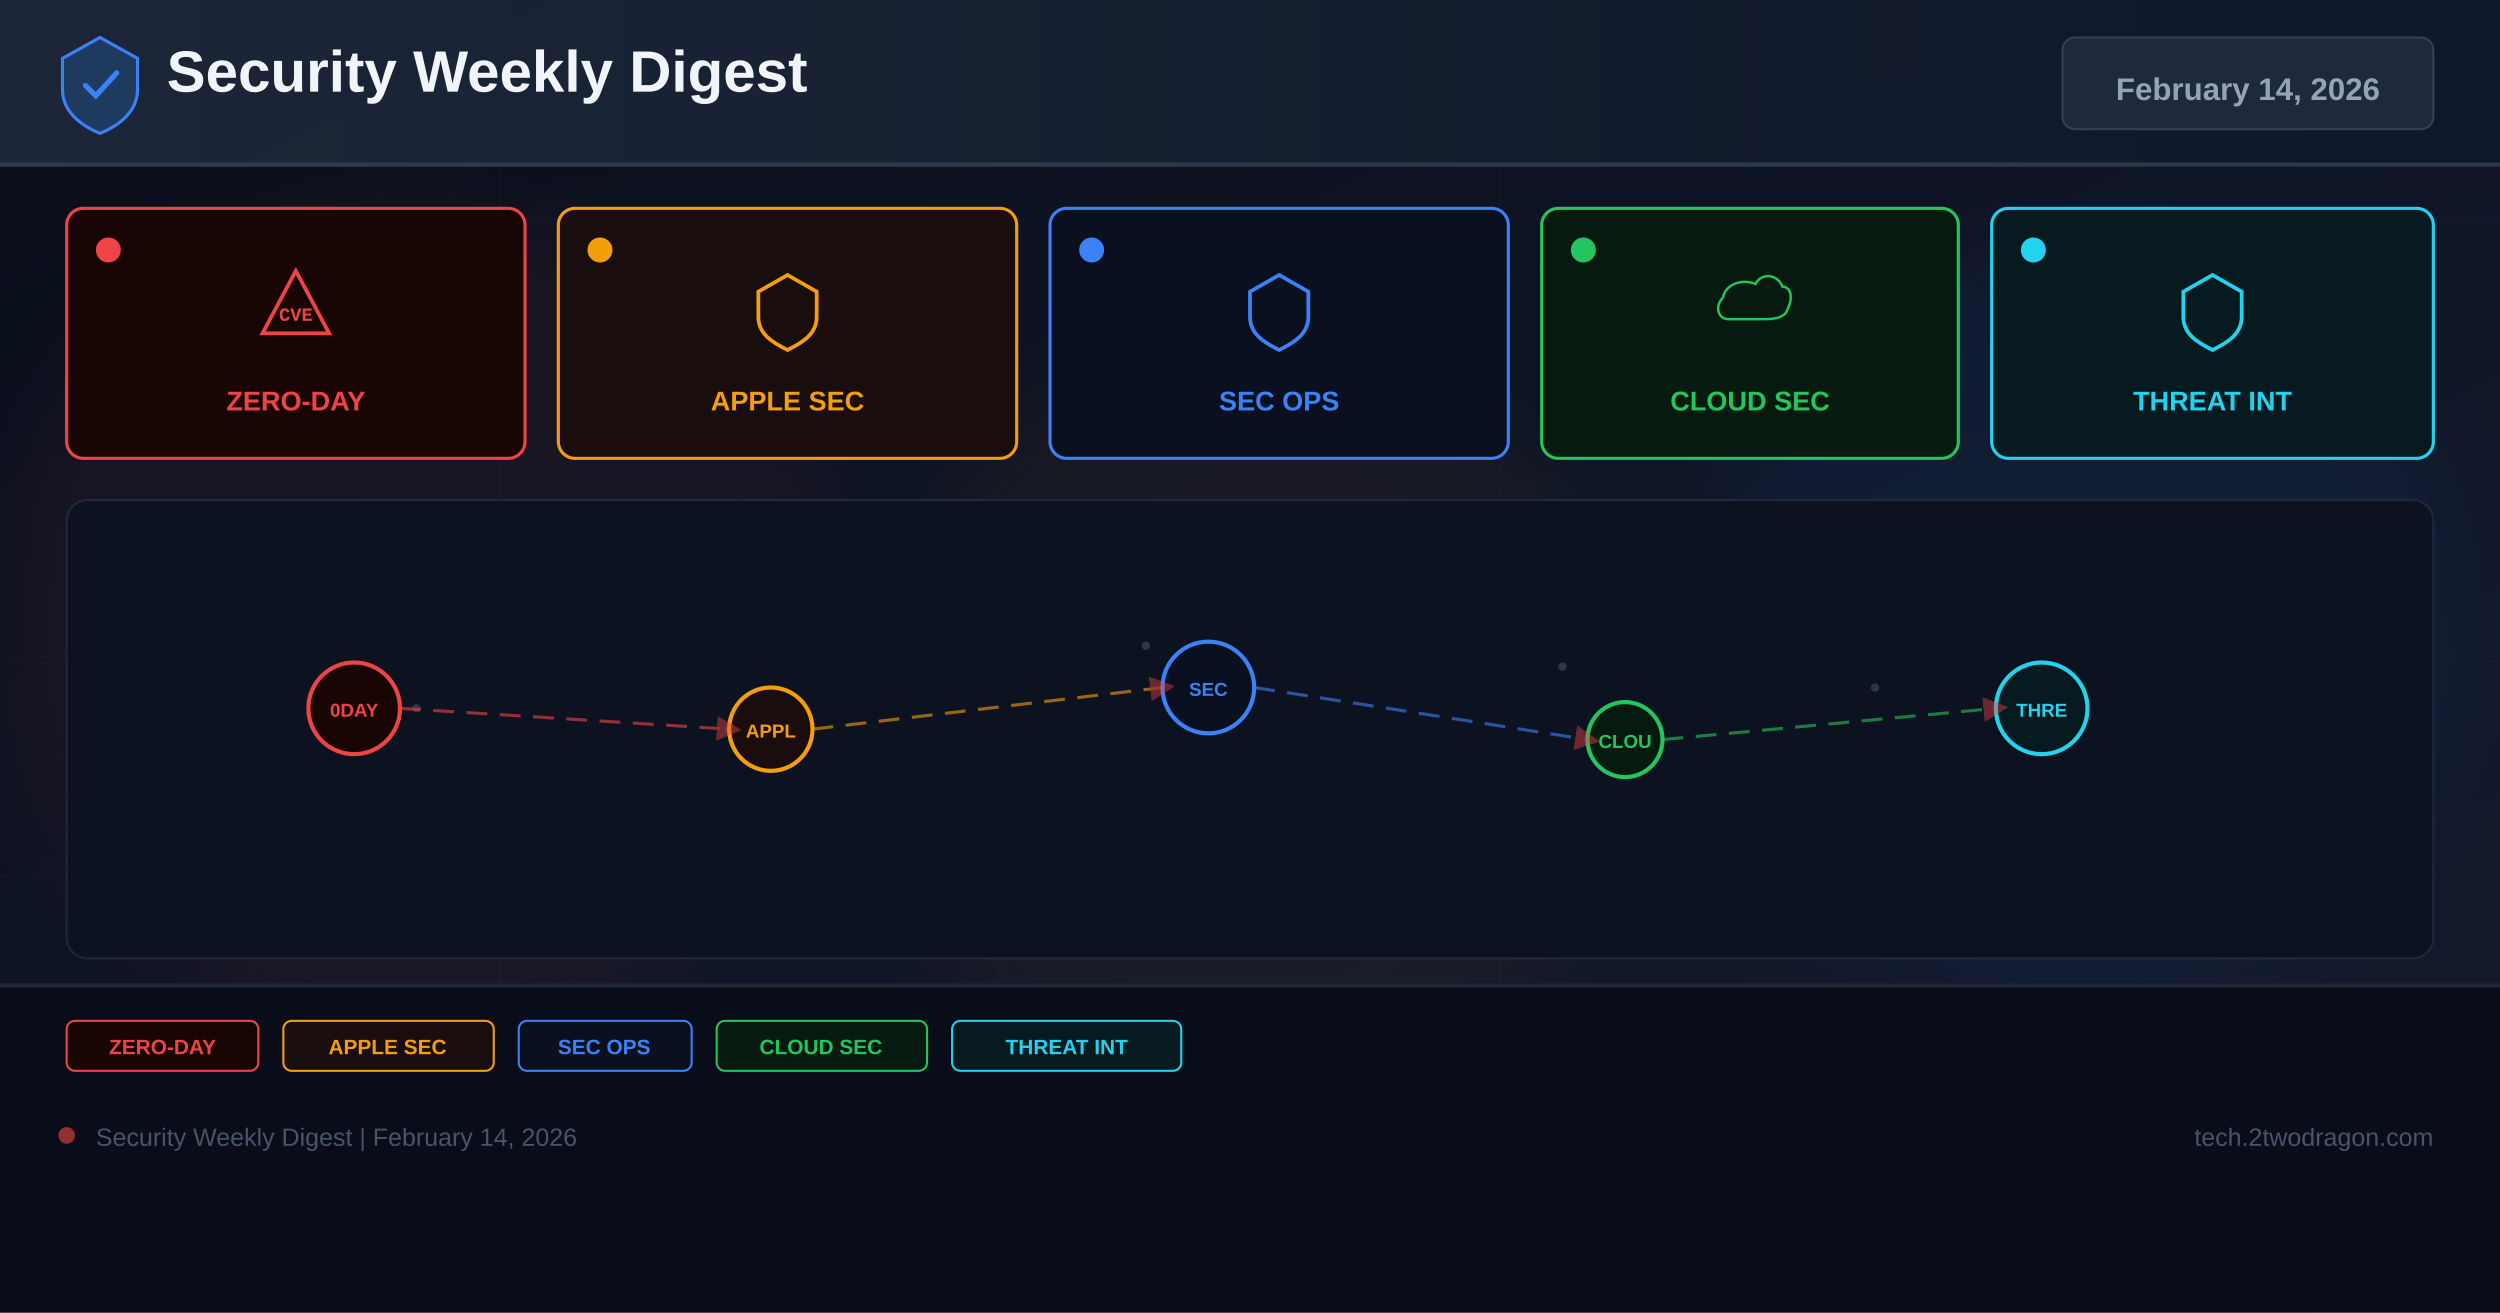
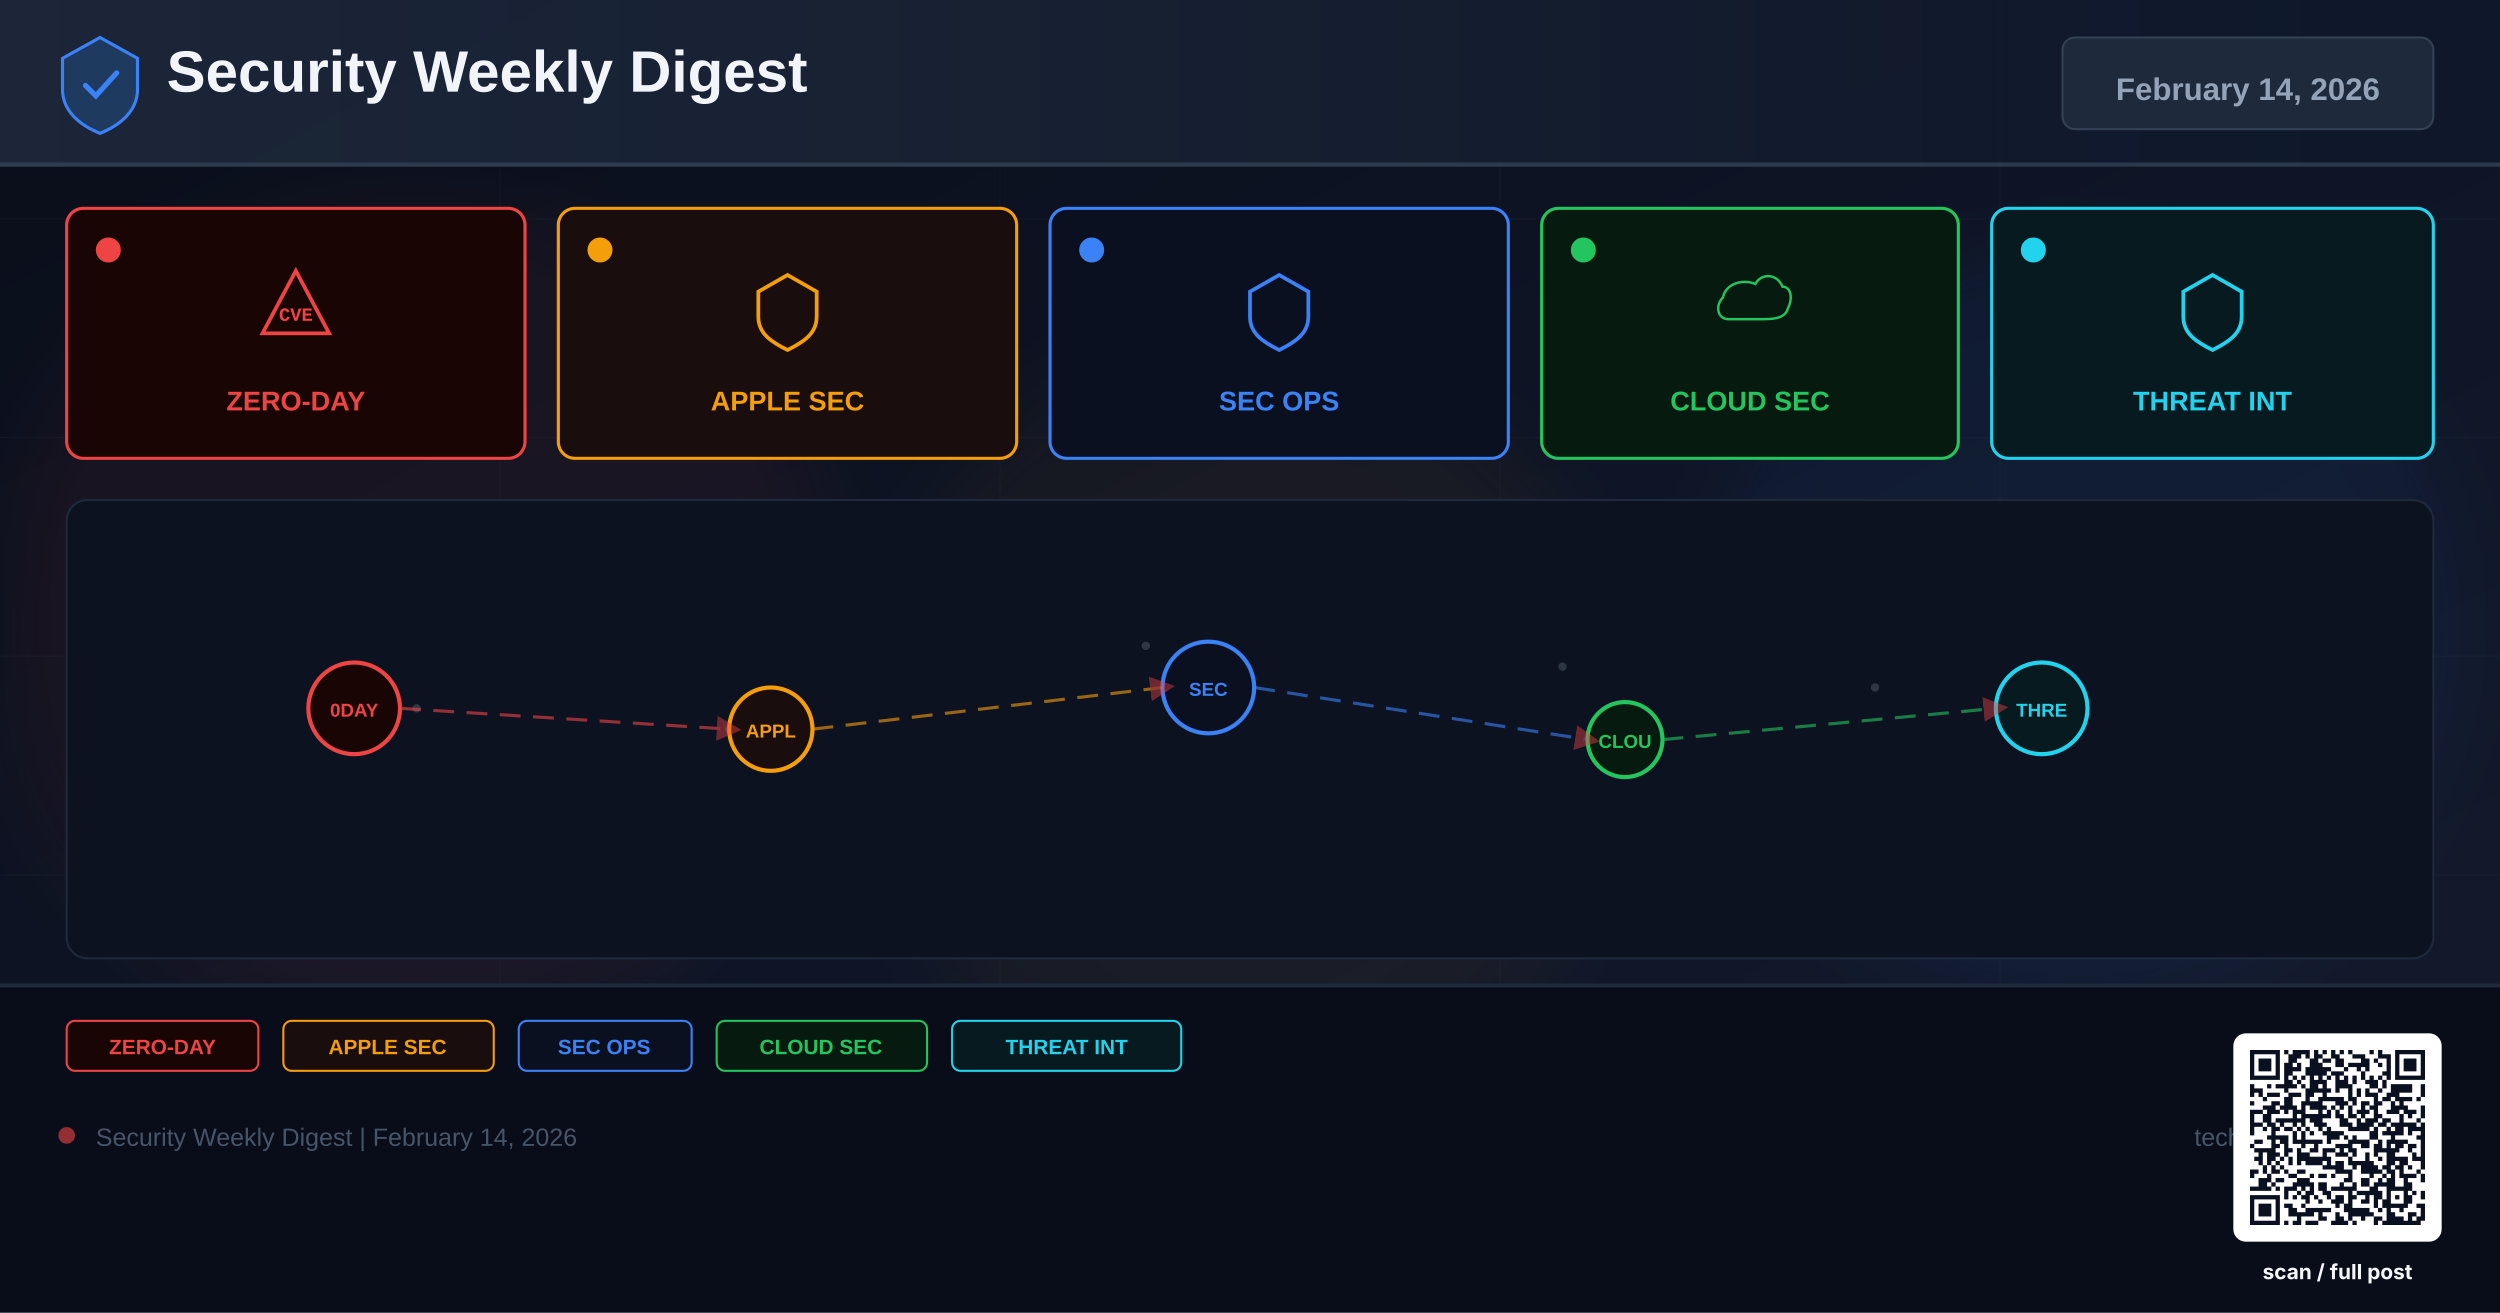
<svg xmlns="http://www.w3.org/2000/svg" width="1200" height="630" viewBox="0 0 1200 630">
  <defs>
    <linearGradient id="bg" x1="0%" y1="0%" x2="100%" y2="100%">
      <stop offset="0%" stop-color="#0a0e1a" />
      <stop offset="60%" stop-color="#0f1628" />
      <stop offset="100%" stop-color="#141b2d" />
    </linearGradient>
    <linearGradient id="hg" x1="0%" y1="0%" x2="100%" y2="0%">
      <stop offset="0%" stop-color="#1e293b" />
      <stop offset="100%" stop-color="#0f172a" />
    </linearGradient>
    <filter id="glow" x="-50%" y="-50%" width="200%" height="200%">
      <feGaussianBlur stdDeviation="18" />
    </filter>
    <marker id="ar" markerWidth="8" markerHeight="8" refX="4" refY="4" orient="auto">
      <path d="M0,0 L8,4 L0,8 Z" fill="#ef4444" opacity="0.7" />
    </marker>
  </defs>
  <rect width="1200" height="630" fill="url(#bg)" />
  <g opacity="0.04" stroke="#94a3b8" stroke-width="0.5">
    <line x1="0" y1="105" x2="1200" y2="105" />
    <line x1="0" y1="210" x2="1200" y2="210" />
    <line x1="0" y1="315" x2="1200" y2="315" />
    <line x1="0" y1="420" x2="1200" y2="420" />
    <line x1="0" y1="525" x2="1200" y2="525" />
    <line x1="240" y1="0" x2="240" y2="630" />
    <line x1="480" y1="0" x2="480" y2="630" />
    <line x1="720" y1="0" x2="720" y2="630" />
    <line x1="960" y1="0" x2="960" y2="630" />
  </g>
  <circle cx="200" cy="300" r="200" fill="#ef4444" opacity="0.06" filter="url(#glow)" />
  <circle cx="600" cy="350" r="180" fill="#f59e0b" opacity="0.05" filter="url(#glow)" />
  <circle cx="1000" cy="300" r="180" fill="#3b82f6" opacity="0.06" filter="url(#glow)" />
  <rect x="0" y="0" width="1200" height="80" fill="url(#hg)" opacity="0.9" />
  <rect x="0" y="78" width="1200" height="2" fill="#334155" opacity="0.8" />
  <g transform="translate(48,40)">
    <path d="M0,-22 L18,-12 L18,3 C18,13 10,20 0,24 C-10,20 -18,13 -18,3 L-18,-12 Z" fill="#1e3a5f" stroke="#3b82f6" stroke-width="1.5" />
    <path d="M-7,1 L-2,6 L8,-5" stroke="#3b82f6" stroke-width="2.5" fill="none" stroke-linecap="round" />
  </g>
  <text x="80" y="44" font-family="Arial,sans-serif" font-size="28" font-weight="700" fill="#f1f5f9">Security Weekly Digest</text>
  <rect x="990" y="18" width="178" height="44" rx="6" fill="#1e293b" stroke="#334155" stroke-width="1" />
  <text x="1079" y="48" font-family="Arial,sans-serif" font-size="15" font-weight="700" fill="#94a3b8" text-anchor="middle">February 14, 2026</text>
  <rect x="32" y="100" width="220" height="120" rx="8" fill="#1a0505" stroke="#ef4444" stroke-width="1.5" />
  <circle cx="52" cy="120" r="6" fill="#ef4444" />
  <g transform="translate(142,148)">
    <path d="M0,-18 L16,12 L-16,12 Z" fill="none" stroke="#ef4444" stroke-width="1.8" />
    <text x="0" y="6" font-family="Courier New" font-size="9" font-weight="700" fill="#ef4444" text-anchor="middle">CVE</text>
  </g>
  <text x="142" y="197" font-family="Arial,sans-serif" font-size="13" font-weight="700" fill="#ef4444" text-anchor="middle">ZERO-DAY</text>
  <rect x="268" y="100" width="220" height="120" rx="8" fill="#1a0d0d" stroke="#f59e0b" stroke-width="1.5" />
  <circle cx="288" cy="120" r="6" fill="#f59e0b" />
  <g transform="translate(378,148)">
    <path d="M0,-16 L14,-8 L14,4 C14,12 8,16 0,20 C-8,16 -14,12 -14,4 L-14,-8 Z" fill="none" stroke="#f59e0b" stroke-width="1.8" />
  </g>
  <text x="378" y="197" font-family="Arial,sans-serif" font-size="13" font-weight="700" fill="#f59e0b" text-anchor="middle">APPLE SEC</text>
  <rect x="504" y="100" width="220" height="120" rx="8" fill="#0a1020" stroke="#3b82f6" stroke-width="1.5" />
  <circle cx="524" cy="120" r="6" fill="#3b82f6" />
  <g transform="translate(614,148)">
    <path d="M0,-16 L14,-8 L14,4 C14,12 8,16 0,20 C-8,16 -14,12 -14,4 L-14,-8 Z" fill="none" stroke="#3b82f6" stroke-width="1.8" />
  </g>
  <text x="614" y="197" font-family="Arial,sans-serif" font-size="13" font-weight="700" fill="#3b82f6" text-anchor="middle">SEC OPS</text>
  <rect x="740" y="100" width="200" height="120" rx="8" fill="#071a10" stroke="#22c55e" stroke-width="1.5" />
  <circle cx="760" cy="120" r="6" fill="#22c55e" />
  <g transform="translate(840,148)">
    <path d="M-16,8 C-24,8 -26,-2 -20,-8 C-18,-18 -6,-22 4,-18 C8,-26 20,-26 24,-16 C30,-16 32,-8 28,0 C26,8 16,8 8,8 Z" fill="none" stroke="#22c55e" stroke-width="1.8" transform="scale(0.65)" />
  </g>
  <text x="840" y="197" font-family="Arial,sans-serif" font-size="13" font-weight="700" fill="#22c55e" text-anchor="middle">CLOUD SEC</text>
  <rect x="956" y="100" width="212" height="120" rx="8" fill="#071a20" stroke="#22d3ee" stroke-width="1.5" />
  <circle cx="976" cy="120" r="6" fill="#22d3ee" />
  <g transform="translate(1062,148)">
    <path d="M0,-16 L14,-8 L14,4 C14,12 8,16 0,20 C-8,16 -14,12 -14,4 L-14,-8 Z" fill="none" stroke="#22d3ee" stroke-width="1.8" />
  </g>
  <text x="1062" y="197" font-family="Arial,sans-serif" font-size="13" font-weight="700" fill="#22d3ee" text-anchor="middle">THREAT INT</text>
  <rect x="32" y="240" width="1136" height="220" rx="10" fill="#0c1220" stroke="#1e293b" stroke-width="1" />
  <g opacity="0.25">
    <circle cx="180" cy="330" r="2" fill="#94a3b8" />
    <circle cx="200" cy="340" r="2" fill="#94a3b8" />
    <circle cx="550" cy="310" r="2" fill="#94a3b8" />
    <circle cx="570" cy="325" r="2" fill="#94a3b8" />
    <circle cx="750" cy="320" r="2" fill="#94a3b8" />
    <circle cx="900" cy="330" r="2" fill="#94a3b8" />
    <circle cx="350" cy="350" r="2" fill="#94a3b8" />
    <circle cx="1000" cy="340" r="2" fill="#94a3b8" />
  </g>
  <circle cx="170" cy="340" r="22" fill="#1a0505" stroke="#ef4444" stroke-width="2" />
  <text x="170" y="344" font-family="Arial,sans-serif" font-size="9" font-weight="700" fill="#ef4444" text-anchor="middle">0DAY</text>
  <circle cx="370" cy="350" r="20" fill="#1a0d0d" stroke="#f59e0b" stroke-width="2" />
  <text x="370" y="354" font-family="Arial,sans-serif" font-size="9" font-weight="700" fill="#f59e0b" text-anchor="middle">APPL</text>
  <circle cx="580" cy="330" r="22" fill="#0a1020" stroke="#3b82f6" stroke-width="2" />
  <text x="580" y="334" font-family="Arial,sans-serif" font-size="9" font-weight="700" fill="#3b82f6" text-anchor="middle">SEC</text>
  <circle cx="780" cy="355" r="18" fill="#071a10" stroke="#22c55e" stroke-width="2" />
  <text x="780" y="359" font-family="Arial,sans-serif" font-size="9" font-weight="700" fill="#22c55e" text-anchor="middle">CLOU</text>
  <circle cx="980" cy="340" r="22" fill="#071a20" stroke="#22d3ee" stroke-width="2" />
  <text x="980" y="344" font-family="Arial,sans-serif" font-size="9" font-weight="700" fill="#22d3ee" text-anchor="middle">THRE</text>
  <line x1="192" y1="340" x2="350" y2="350" stroke="#ef4444" stroke-width="1.5" stroke-dasharray="10 6" opacity="0.6" marker-end="url(#ar)" />
  <line x1="390" y1="350" x2="558" y2="330" stroke="#f59e0b" stroke-width="1.5" stroke-dasharray="10 6" opacity="0.6" marker-end="url(#ar)" />
  <line x1="602" y1="330" x2="762" y2="355" stroke="#3b82f6" stroke-width="1.5" stroke-dasharray="10 6" opacity="0.6" marker-end="url(#ar)" />
  <line x1="798" y1="355" x2="958" y2="340" stroke="#22c55e" stroke-width="1.5" stroke-dasharray="10 6" opacity="0.6" marker-end="url(#ar)" />
  <rect x="0" y="472" width="1200" height="158" fill="#080c18" opacity="0.95" />
  <rect x="0" y="472" width="1200" height="2" fill="#1e293b" />
  <rect x="32" y="490" width="92" height="24" rx="4" fill="#1a0505" stroke="#ef4444" stroke-width="1" />
  <text x="78" y="506" font-family="Arial,sans-serif" font-size="10" font-weight="700" fill="#ef4444" text-anchor="middle">ZERO-DAY</text>
  <rect x="136" y="490" width="101" height="24" rx="4" fill="#1a0d0d" stroke="#f59e0b" stroke-width="1" />
  <text x="186" y="506" font-family="Arial,sans-serif" font-size="10" font-weight="700" fill="#f59e0b" text-anchor="middle">APPLE SEC</text>
  <rect x="249" y="490" width="83" height="24" rx="4" fill="#0a1020" stroke="#3b82f6" stroke-width="1" />
  <text x="290" y="506" font-family="Arial,sans-serif" font-size="10" font-weight="700" fill="#3b82f6" text-anchor="middle">SEC OPS</text>
  <rect x="344" y="490" width="101" height="24" rx="4" fill="#071a10" stroke="#22c55e" stroke-width="1" />
  <text x="394" y="506" font-family="Arial,sans-serif" font-size="10" font-weight="700" fill="#22c55e" text-anchor="middle">CLOUD SEC</text>
  <rect x="457" y="490" width="110" height="24" rx="4" fill="#071a20" stroke="#22d3ee" stroke-width="1" />
  <text x="512" y="506" font-family="Arial,sans-serif" font-size="10" font-weight="700" fill="#22d3ee" text-anchor="middle">THREAT INT</text>
  <circle cx="32" cy="545" r="4" fill="#ef4444" opacity="0.6" />
  <text x="46" y="550" font-family="Arial,sans-serif" font-size="12" fill="#475569">Security Weekly Digest | February 14, 2026</text>
  <text x="1168" y="550" font-family="Arial,sans-serif" font-size="12" fill="#475569" text-anchor="end">tech.2twodragon.com</text>
+   <g transform="translate(1080,504)">
+     <rect x="-8" y="-8" width="100" height="100" rx="6" fill="#FFFFFF" />
+     <g transform="scale(2.04878)" fill="#0A1020">
+       <path d="M0 0h7v1h-7zM8 0h1v1h-1zM10 0h4v1h-4zM15 0h1v1h-1zM17 0h1v1h-1zM19 0h1v1h-1zM21 0h1v1h-1zM23 0h1v1h-1zM28 0h1v1h-1zM30 0h1v1h-1zM34 0h7v1h-7zM0 1h1v1h-1zM6 1h1v1h-1zM9 1h3v1h-3zM13 1h1v1h-1zM15 1h2v1h-2zM19 1h2v1h-2zM24 1h3v1h-3zM30 1h3v1h-3zM34 1h1v1h-1zM40 1h1v1h-1zM0 2h1v1h-1zM2 2h3v1h-3zM6 2h1v1h-1zM9 2h2v1h-2zM14 2h2v1h-2zM17 2h2v1h-2zM20 2h2v1h-2zM26 2h2v1h-2zM29 2h1v1h-1zM32 2h1v1h-1zM34 2h1v1h-1zM36 2h3v1h-3zM40 2h1v1h-1zM0 3h1v1h-1zM2 3h3v1h-3zM6 3h1v1h-1zM8 3h2v1h-2zM11 3h1v1h-1zM14 3h3v1h-3zM20 3h2v1h-2zM23 3h5v1h-5zM30 3h1v1h-1zM32 3h1v1h-1zM34 3h1v1h-1zM36 3h3v1h-3zM40 3h1v1h-1zM0 4h1v1h-1zM2 4h3v1h-3zM6 4h1v1h-1zM8 4h4v1h-4zM13 4h6v1h-6zM22 4h1v1h-1zM25 4h1v1h-1zM27 4h1v1h-1zM32 4h1v1h-1zM34 4h1v1h-1zM36 4h3v1h-3zM40 4h1v1h-1zM0 5h1v1h-1zM6 5h1v1h-1zM8 5h2v1h-2zM13 5h5v1h-5zM19 5h3v1h-3zM26 5h1v1h-1zM31 5h2v1h-2zM34 5h1v1h-1zM40 5h1v1h-1zM0 6h7v1h-7zM8 6h1v1h-1zM10 6h1v1h-1zM12 6h1v1h-1zM14 6h1v1h-1zM16 6h1v1h-1zM18 6h1v1h-1zM20 6h1v1h-1zM22 6h1v1h-1zM24 6h1v1h-1zM26 6h1v1h-1zM28 6h1v1h-1zM30 6h1v1h-1zM32 6h1v1h-1zM34 6h7v1h-7zM8 7h2v1h-2zM11 7h1v1h-1zM14 7h4v1h-4zM20 7h3v1h-3zM24 7h1v1h-1zM27 7h3v1h-3zM31 7h1v1h-1zM0 8h1v1h-1zM4 8h1v1h-1zM6 8h5v1h-5zM12 8h1v1h-1zM14 8h2v1h-2zM17 8h1v1h-1zM20 8h4v1h-4zM28 8h2v1h-2zM31 8h1v1h-1zM33 8h5v1h-5zM40 8h1v1h-1zM0 9h3v1h-3zM8 9h1v1h-1zM13 9h6v1h-6zM20 9h1v1h-1zM23 9h1v1h-1zM25 9h1v1h-1zM27 9h1v1h-1zM30 9h1v1h-1zM33 9h5v1h-5zM40 9h1v1h-1zM0 10h1v1h-1zM2 10h1v1h-1zM4 10h3v1h-3zM9 10h3v1h-3zM13 10h2v1h-2zM17 10h1v1h-1zM23 10h1v1h-1zM25 10h1v1h-1zM27 10h3v1h-3zM32 10h3v1h-3zM40 10h1v1h-1zM3 11h1v1h-1zM8 11h2v1h-2zM13 11h1v1h-1zM16 11h6v1h-6zM23 11h2v1h-2zM29 11h1v1h-1zM31 11h2v1h-2zM34 11h4v1h-4zM39 11h1v1h-1zM0 12h1v1h-1zM5 12h2v1h-2zM8 12h2v1h-2zM12 12h5v1h-5zM20 12h3v1h-3zM24 12h1v1h-1zM26 12h2v1h-2zM29 12h2v1h-2zM33 12h1v1h-1zM35 12h1v1h-1zM3 13h3v1h-3zM7 13h4v1h-4zM12 13h1v1h-1zM14 13h4v1h-4zM19 13h1v1h-1zM21 13h1v1h-1zM23 13h1v1h-1zM26 13h1v1h-1zM28 13h2v1h-2zM33 13h4v1h-4zM40 13h1v1h-1zM0 14h3v1h-3zM4 14h3v1h-3zM8 14h1v1h-1zM10 14h3v1h-3zM16 14h1v1h-1zM18 14h1v1h-1zM20 14h1v1h-1zM23 14h1v1h-1zM25 14h3v1h-3zM29 14h1v1h-1zM32 14h3v1h-3zM36 14h3v1h-3zM40 14h1v1h-1zM0 15h1v1h-1zM3 15h2v1h-2zM10 15h1v1h-1zM12 15h7v1h-7zM20 15h2v1h-2zM23 15h2v1h-2zM26 15h1v1h-1zM29 15h2v1h-2zM35 15h1v1h-1zM37 15h1v1h-1zM40 15h1v1h-1zM0 16h1v1h-1zM3 16h2v1h-2zM6 16h7v1h-7zM14 16h3v1h-3zM21 16h2v1h-2zM25 16h1v1h-1zM27 16h3v1h-3zM31 16h2v1h-2zM35 16h1v1h-1zM39 16h1v1h-1zM0 17h3v1h-3zM4 17h2v1h-2zM7 17h1v1h-1zM10 17h1v1h-1zM12 17h1v1h-1zM15 17h3v1h-3zM21 17h3v1h-3zM25 17h4v1h-4zM30 17h2v1h-2zM33 17h6v1h-6zM40 17h1v1h-1zM0 18h1v1h-1zM3 18h1v1h-1zM5 18h2v1h-2zM8 18h2v1h-2zM11 18h1v1h-1zM13 18h1v1h-1zM16 18h1v1h-1zM18 18h1v1h-1zM23 18h5v1h-5zM29 18h1v1h-1zM32 18h1v1h-1zM34 18h2v1h-2zM37 18h4v1h-4zM0 19h1v1h-1zM5 19h1v1h-1zM10 19h1v1h-1zM12 19h1v1h-1zM14 19h1v1h-1zM17 19h5v1h-5zM28 19h2v1h-2zM31 19h5v1h-5zM37 19h1v1h-1zM40 19h1v1h-1zM4 20h5v1h-5zM10 20h1v1h-1zM12 20h1v1h-1zM18 20h3v1h-3zM22 20h1v1h-1zM24 20h1v1h-1zM28 20h2v1h-2zM33 20h1v1h-1zM39 20h2v1h-2zM1 21h2v1h-2zM5 21h1v1h-1zM7 21h2v1h-2zM10 21h7v1h-7zM18 21h1v1h-1zM23 21h5v1h-5zM30 21h1v1h-1zM32 21h5v1h-5zM40 21h1v1h-1zM0 22h1v1h-1zM5 22h2v1h-2zM8 22h1v1h-1zM12 22h1v1h-1zM15 22h1v1h-1zM20 22h4v1h-4zM26 22h2v1h-2zM29 22h2v1h-2zM32 22h1v1h-1zM34 22h2v1h-2zM37 22h2v1h-2zM40 22h1v1h-1zM1 23h5v1h-5zM8 23h2v1h-2zM11 23h1v1h-1zM14 23h2v1h-2zM17 23h3v1h-3zM21 23h1v1h-1zM23 23h2v1h-2zM29 23h6v1h-6zM37 23h1v1h-1zM40 23h1v1h-1zM2 24h1v1h-1zM4 24h3v1h-3zM8 24h1v1h-1zM11 24h3v1h-3zM17 24h1v1h-1zM20 24h3v1h-3zM24 24h1v1h-1zM27 24h1v1h-1zM29 24h1v1h-1zM32 24h2v1h-2zM38 24h1v1h-1zM40 24h1v1h-1zM1 25h2v1h-2zM4 25h2v1h-2zM7 25h1v1h-1zM9 25h1v1h-1zM11 25h8v1h-8zM23 25h1v1h-1zM27 25h1v1h-1zM30 25h1v1h-1zM32 25h5v1h-5zM38 25h3v1h-3zM2 26h1v1h-1zM4 26h1v1h-1zM6 26h1v1h-1zM9 26h1v1h-1zM11 26h1v1h-1zM13 26h4v1h-4zM18 26h1v1h-1zM20 26h2v1h-2zM23 26h6v1h-6zM32 26h2v1h-2zM35 26h2v1h-2zM40 26h1v1h-1zM3 27h1v1h-1zM5 27h1v1h-1zM7 27h1v1h-1zM17 27h5v1h-5zM24 27h1v1h-1zM26 27h4v1h-4zM31 27h2v1h-2zM34 27h2v1h-2zM37 27h1v1h-1zM40 27h1v1h-1zM0 28h2v1h-2zM3 28h1v1h-1zM5 28h2v1h-2zM8 28h1v1h-1zM11 28h2v1h-2zM20 28h4v1h-4zM26 28h5v1h-5zM32 28h2v1h-2zM35 28h1v1h-1zM39 28h1v1h-1zM0 29h1v1h-1zM4 29h1v1h-1zM9 29h2v1h-2zM14 29h1v1h-1zM16 29h2v1h-2zM19 29h1v1h-1zM23 29h1v1h-1zM28 29h1v1h-1zM31 29h1v1h-1zM33 29h1v1h-1zM35 29h4v1h-4zM40 29h1v1h-1zM2 30h3v1h-3zM6 30h2v1h-2zM11 30h3v1h-3zM22 30h2v1h-2zM26 30h2v1h-2zM30 30h1v1h-1zM32 30h2v1h-2zM36 30h1v1h-1zM40 30h1v1h-1zM2 31h2v1h-2zM5 31h1v1h-1zM10 31h5v1h-5zM16 31h2v1h-2zM21 31h1v1h-1zM24 31h1v1h-1zM26 31h2v1h-2zM29 31h5v1h-5zM36 31h2v1h-2zM0 32h5v1h-5zM6 32h1v1h-1zM8 32h3v1h-3zM12 32h1v1h-1zM14 32h1v1h-1zM16 32h2v1h-2zM19 32h6v1h-6zM28 32h2v1h-2zM32 32h6v1h-6zM8 33h1v1h-1zM11 33h1v1h-1zM13 33h2v1h-2zM17 33h2v1h-2zM23 33h1v1h-1zM25 33h6v1h-6zM32 33h1v1h-1zM36 33h1v1h-1zM38 33h1v1h-1zM40 33h1v1h-1zM0 34h7v1h-7zM8 34h1v1h-1zM10 34h1v1h-1zM12 34h2v1h-2zM15 34h1v1h-1zM18 34h1v1h-1zM20 34h2v1h-2zM23 34h2v1h-2zM27 34h1v1h-1zM29 34h2v1h-2zM32 34h1v1h-1zM34 34h1v1h-1zM36 34h2v1h-2zM40 34h1v1h-1zM0 35h1v1h-1zM6 35h1v1h-1zM13 35h1v1h-1zM16 35h1v1h-1zM19 35h3v1h-3zM23 35h1v1h-1zM26 35h2v1h-2zM29 35h1v1h-1zM31 35h2v1h-2zM36 35h2v1h-2zM0 36h1v1h-1zM2 36h3v1h-3zM6 36h1v1h-1zM8 36h2v1h-2zM12 36h1v1h-1zM20 36h1v1h-1zM22 36h2v1h-2zM29 36h1v1h-1zM31 36h6v1h-6zM39 36h2v1h-2zM0 37h1v1h-1zM2 37h3v1h-3zM6 37h1v1h-1zM9 37h2v1h-2zM13 37h6v1h-6zM22 37h6v1h-6zM30 37h1v1h-1zM32 37h1v1h-1zM35 37h1v1h-1zM40 37h1v1h-1zM0 38h1v1h-1zM2 38h3v1h-3zM6 38h1v1h-1zM9 38h6v1h-6zM16 38h1v1h-1zM20 38h1v1h-1zM23 38h6v1h-6zM32 38h2v1h-2zM37 38h2v1h-2zM40 38h1v1h-1zM0 39h1v1h-1zM6 39h1v1h-1zM11 39h1v1h-1zM16 39h2v1h-2zM20 39h2v1h-2zM23 39h1v1h-1zM26 39h1v1h-1zM29 39h2v1h-2zM32 39h4v1h-4zM37 39h1v1h-1zM39 39h2v1h-2zM0 40h7v1h-7zM8 40h1v1h-1zM10 40h2v1h-2zM13 40h3v1h-3zM19 40h4v1h-4zM24 40h1v1h-1zM29 40h1v1h-1zM31 40h9v1h-9z" />
+     </g>
+   </g>
+   <text x="1122" y="614" font-family="Inter,Helvetica,Arial,sans-serif" font-size="10" font-weight="700" fill="#F5F7FA" text-anchor="middle">scan / full post</text>
</svg>
